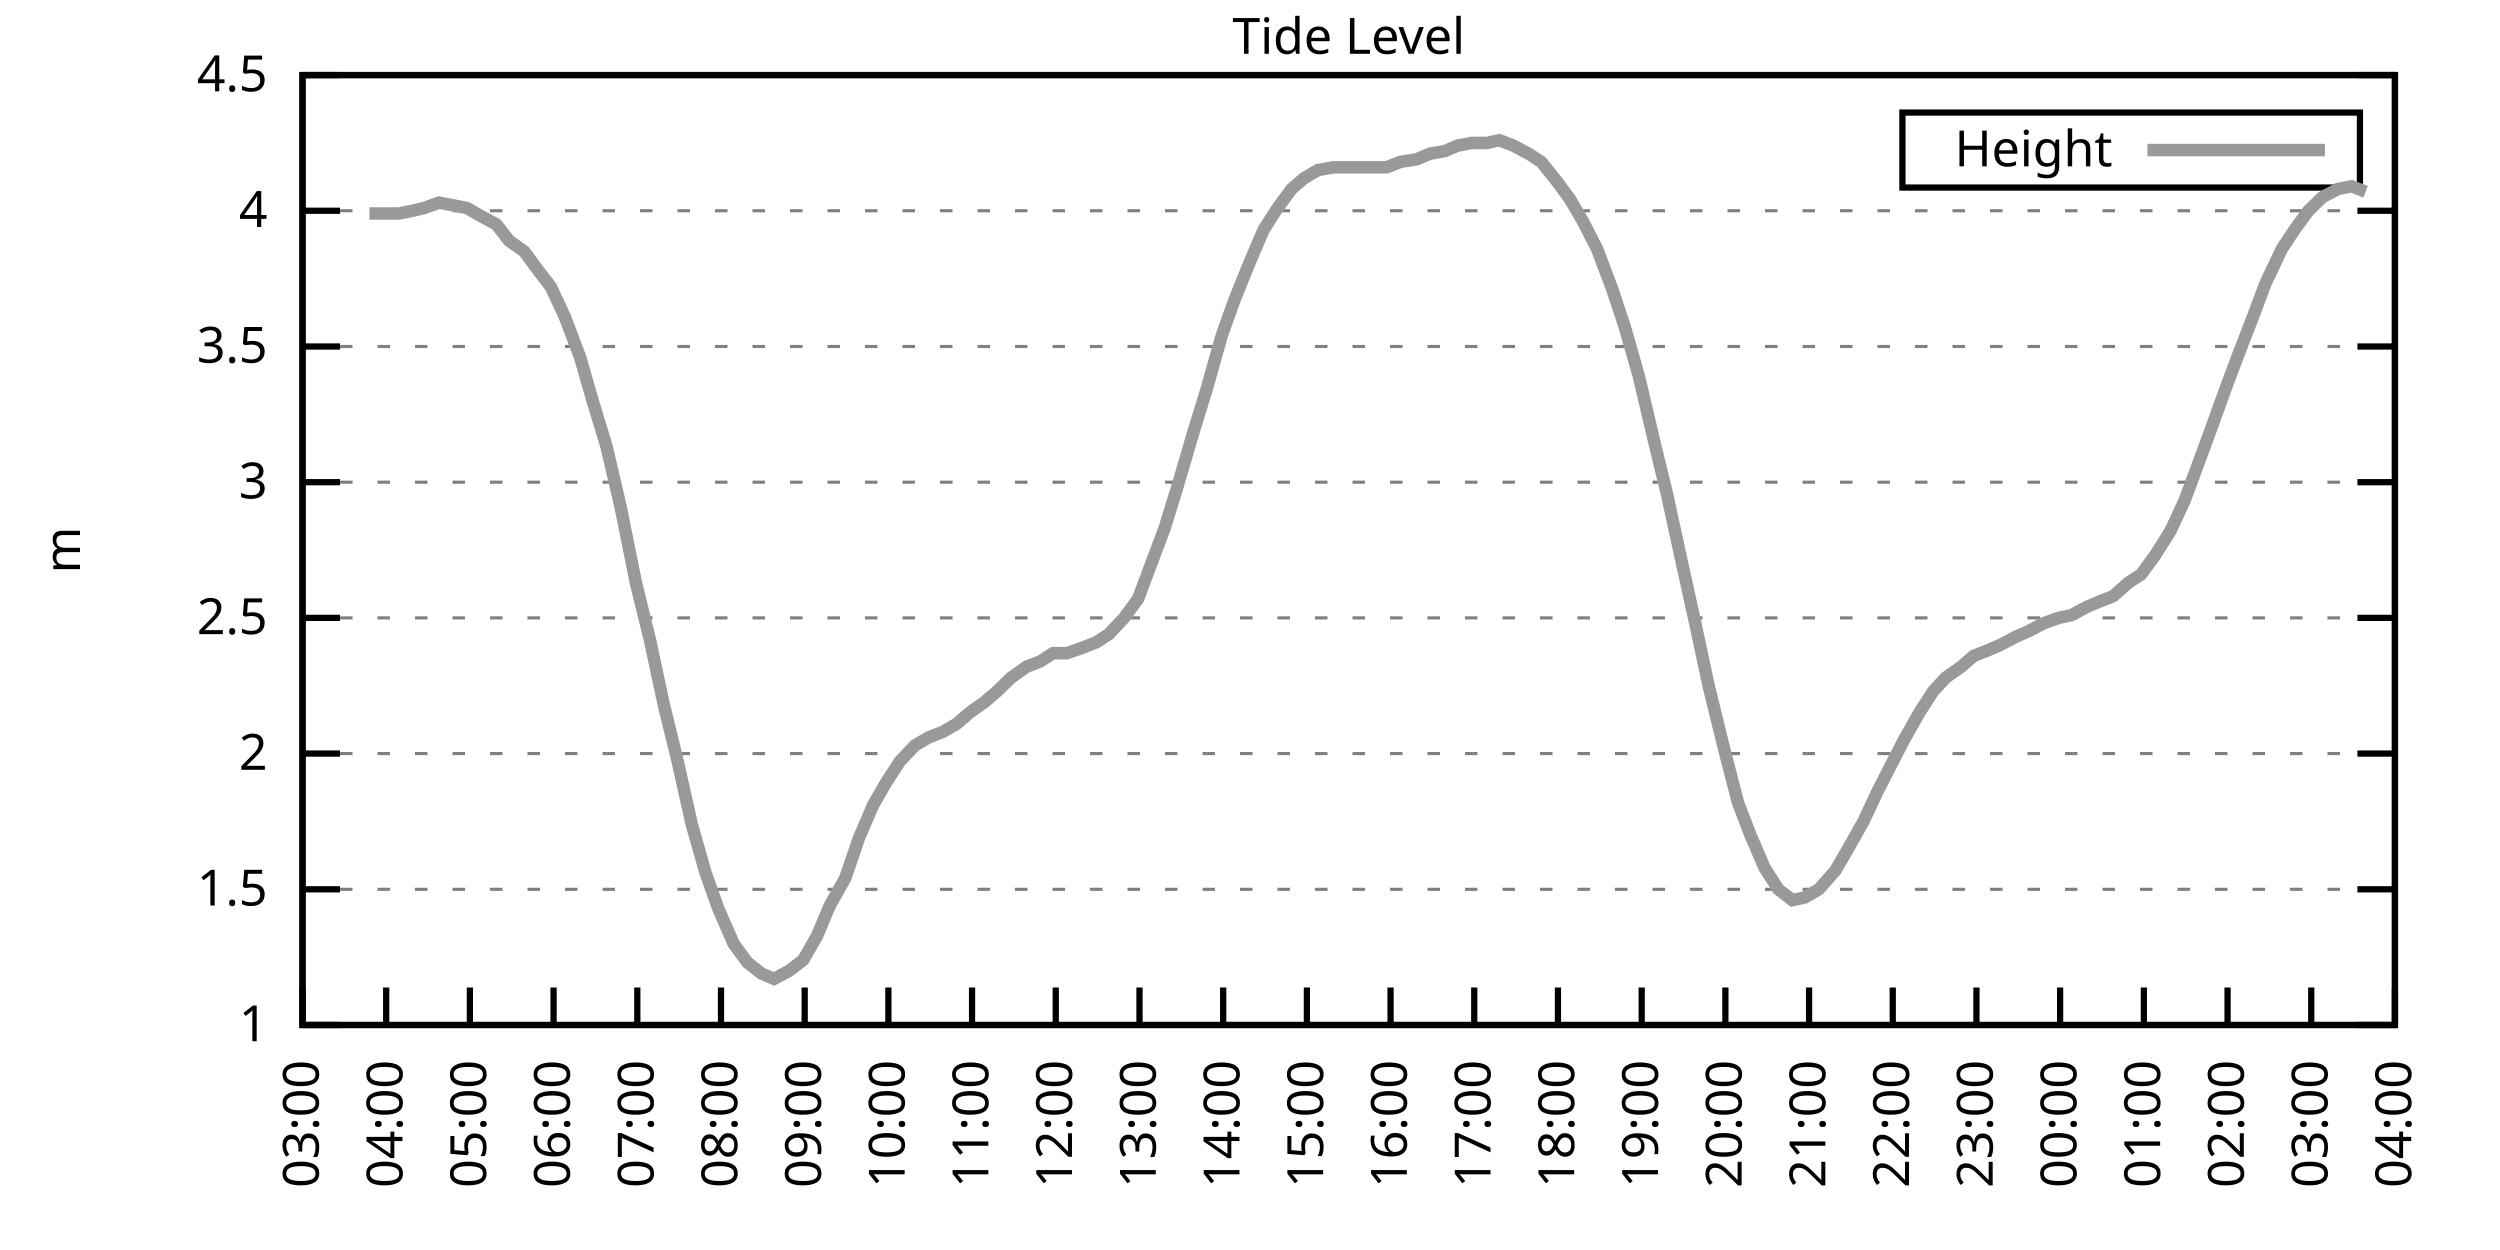
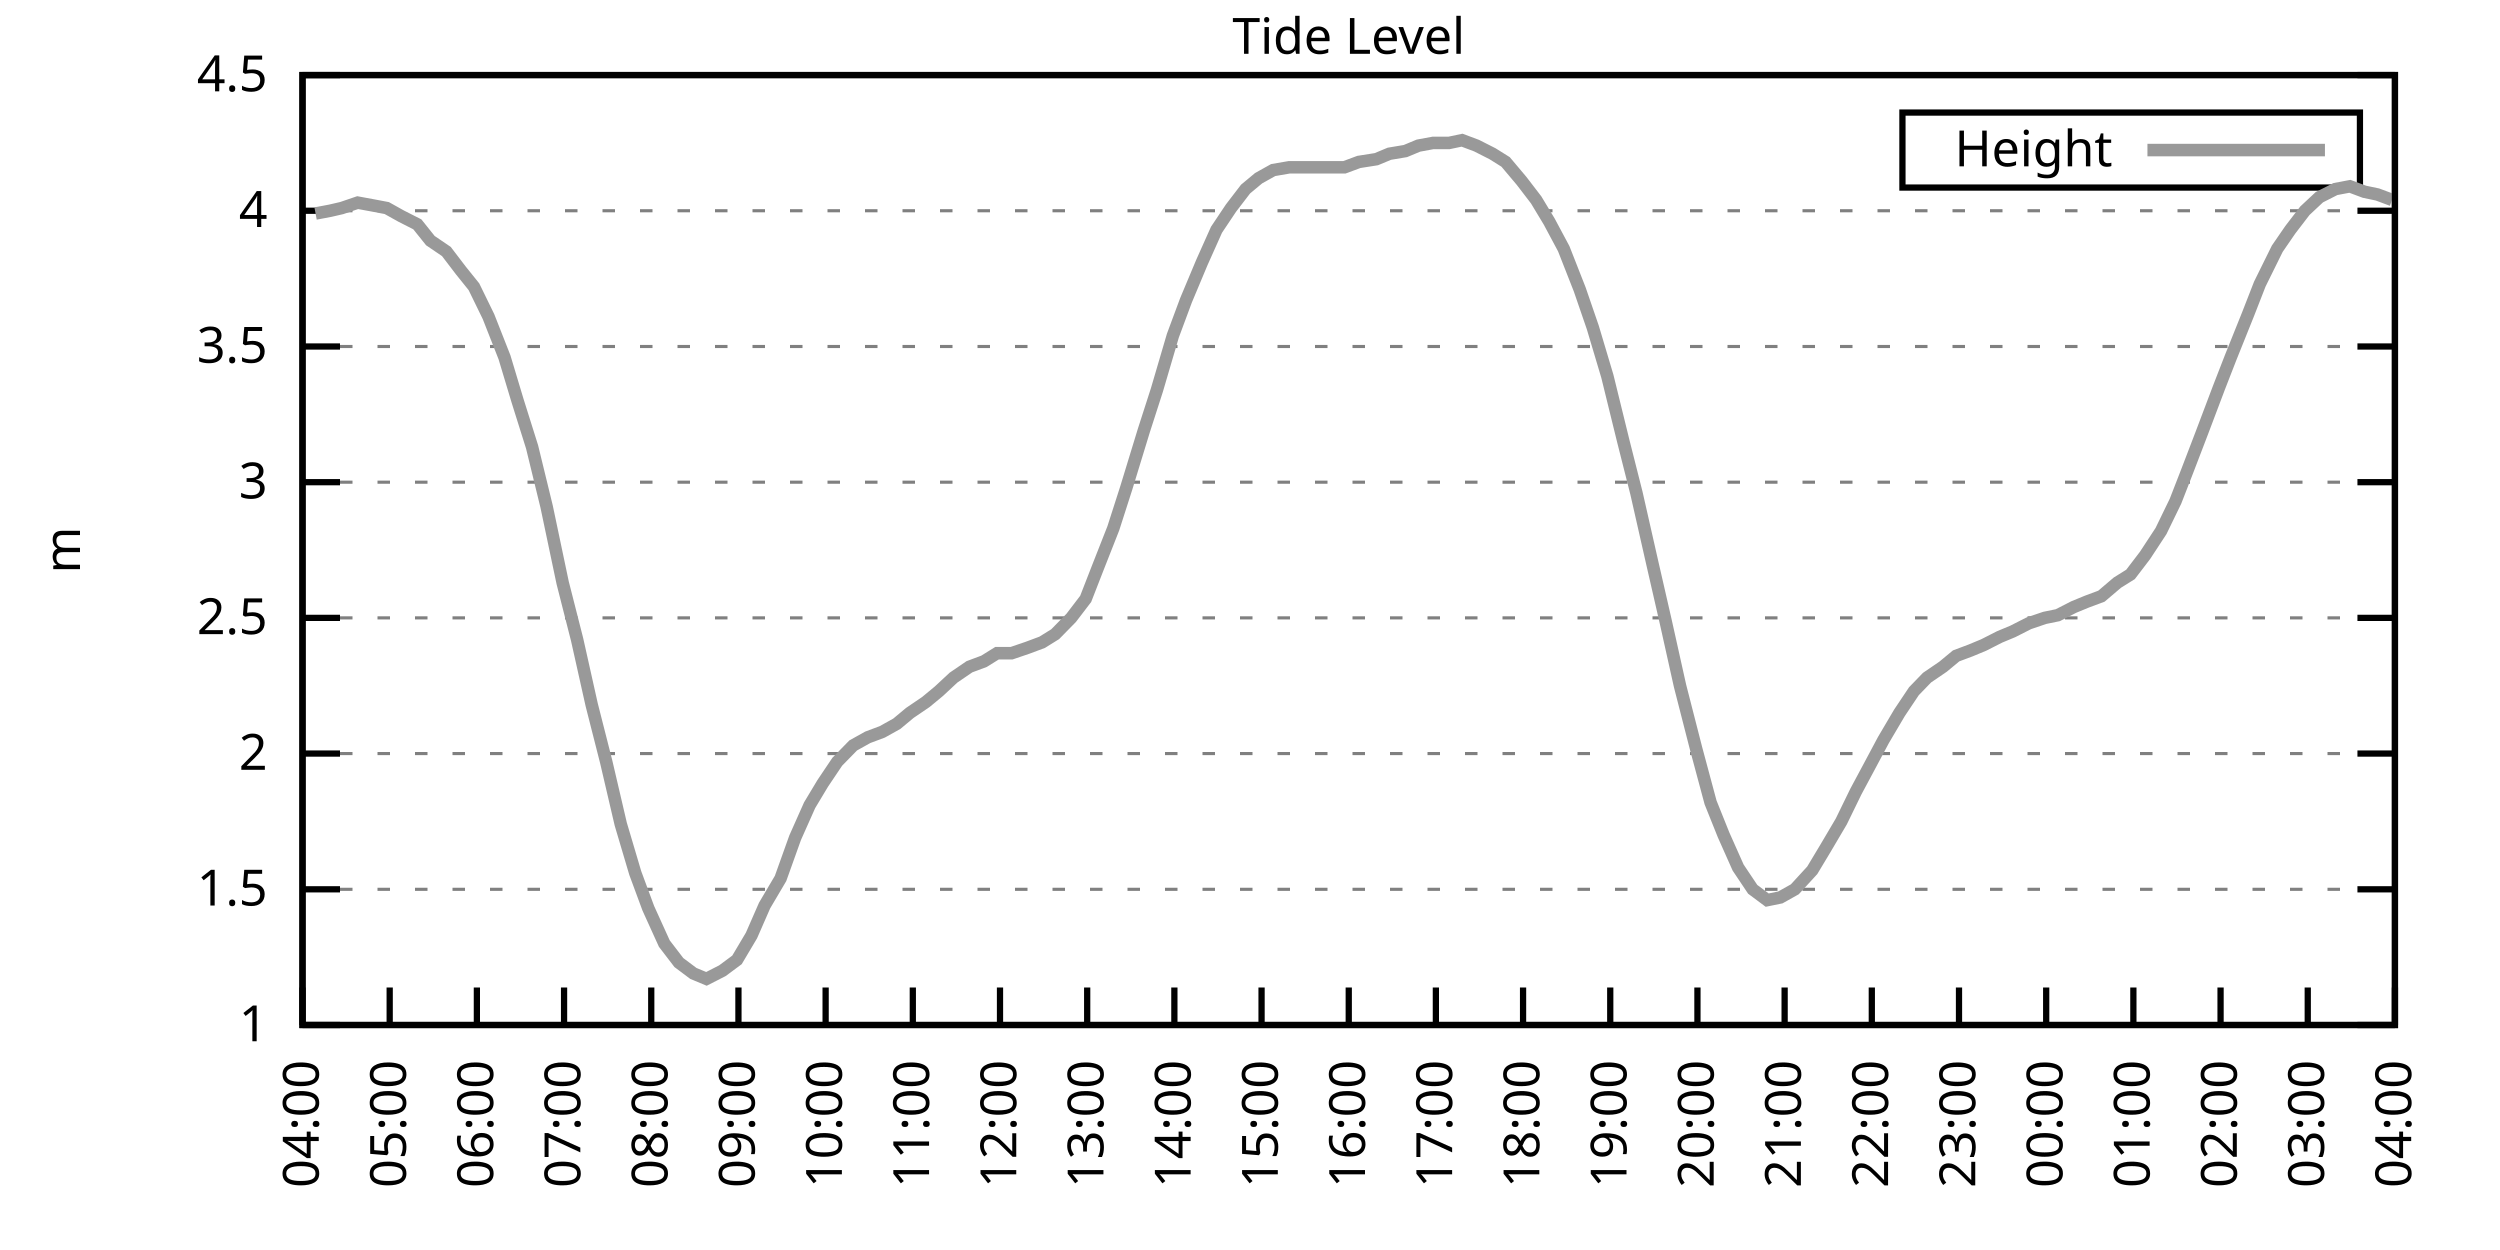
<svg xmlns="http://www.w3.org/2000/svg" xmlns:xlink="http://www.w3.org/1999/xlink" width="400" height="200" viewBox="0 0 400 200">
  <g id="gnuplot_canvas">
    <rect x="0" y="0" width="400" height="200" fill="none" />
    <defs>
      <circle id="gpDot" r="0.5" stroke-width="0.5" stroke="currentColor" />
      <path id="gpPt0" stroke-width="0.333" stroke="currentColor" d="M-1,0 h2 M0,-1 v2" />
      <path id="gpPt1" stroke-width="0.333" stroke="currentColor" d="M-1,-1 L1,1 M1,-1 L-1,1" />
      <path id="gpPt2" stroke-width="0.333" stroke="currentColor" d="M-1,0 L1,0 M0,-1 L0,1 M-1,-1 L1,1 M-1,1 L1,-1" />
      <rect id="gpPt3" stroke-width="0.333" stroke="currentColor" x="-1" y="-1" width="2" height="2" />
      <rect id="gpPt4" stroke-width="0.333" stroke="currentColor" fill="currentColor" x="-1" y="-1" width="2" height="2" />
      <circle id="gpPt5" stroke-width="0.333" stroke="currentColor" cx="0" cy="0" r="1" />
      <use xlink:href="#gpPt5" id="gpPt6" fill="currentColor" stroke="none" />
      <path id="gpPt7" stroke-width="0.333" stroke="currentColor" d="M0,-1.33 L-1.33,0.67 L1.33,0.67 z" />
      <use xlink:href="#gpPt7" id="gpPt8" fill="currentColor" stroke="none" />
      <use xlink:href="#gpPt7" id="gpPt9" stroke="currentColor" transform="rotate(180)" />
      <use xlink:href="#gpPt9" id="gpPt10" fill="currentColor" stroke="none" />
      <use xlink:href="#gpPt3" id="gpPt11" stroke="currentColor" transform="rotate(45)" />
      <use xlink:href="#gpPt11" id="gpPt12" fill="currentColor" stroke="none" />
      <path id="gpPt13" stroke-width="0.333" stroke="currentColor" d="M0,1.330 L1.265,0.411 L0.782,-1.067 L-0.782,-1.076 L-1.265,0.411 z" />
      <use xlink:href="#gpPt13" id="gpPt14" fill="currentColor" stroke="none" />
      <filter id="textbox" filterUnits="objectBoundingBox" x="0" y="0" height="1" width="1">
        <feFlood flood-color="white" flood-opacity="1" result="bgnd" />
        <feComposite in="SourceGraphic" in2="bgnd" operator="atop" />
      </filter>
      <filter id="greybox" filterUnits="objectBoundingBox" x="0" y="0" height="1" width="1">
        <feFlood flood-color="lightgrey" flood-opacity="1" result="grey" />
        <feComposite in="SourceGraphic" in2="grey" operator="atop" />
      </filter>
    </defs>
    <g fill="none" color="white" stroke="currentColor" stroke-width="1.00" stroke-linecap="butt" stroke-linejoin="miter">
</g>
    <g fill="none" color="black" stroke="currentColor" stroke-width="1.00" stroke-linecap="butt" stroke-linejoin="miter">
      <g stroke="none" shape-rendering="crispEdges">
        <polygon fill="rgb(255, 255, 255)" points="48.40,164.00 383.18,164.00 383.18,12.02 48.40,12.02 " />
      </g>
    </g>
    <g fill="none" color="black" stroke="currentColor" stroke-width="1.00" stroke-linecap="butt" stroke-linejoin="miter">
</g>
    <g fill="none" color="black" stroke="black" stroke-width="0.50" stroke-linecap="butt" stroke-linejoin="miter">
</g>
    <g fill="none" color="gray" stroke="currentColor" stroke-width="0.50" stroke-linecap="butt" stroke-linejoin="miter">
      <path stroke="gray" stroke-dasharray="2,4" class="gridline" d="M48.40,164.00 L383.19,164.00  " />
    </g>
    <g fill="none" color="gray" stroke="gray" stroke-width="1.00" stroke-linecap="butt" stroke-linejoin="miter">
</g>
    <g fill="none" color="black" stroke="currentColor" stroke-width="1.00" stroke-linecap="butt" stroke-linejoin="miter">
      <path stroke="black" d="M48.40,164.00 L54.40,164.00 M383.19,164.00 L377.19,164.00  " />
      <g transform="translate(42.80,166.60)" stroke="none" fill="black" font-family="Sans" font-size="8.00" text-anchor="end">
        <text>
          <tspan font-family="Sans"> 1</tspan>
        </text>
      </g>
    </g>
    <g fill="none" color="black" stroke="currentColor" stroke-width="1.00" stroke-linecap="butt" stroke-linejoin="miter">
</g>
    <g fill="none" color="black" stroke="black" stroke-width="0.50" stroke-linecap="butt" stroke-linejoin="miter">
</g>
    <g fill="none" color="gray" stroke="currentColor" stroke-width="0.50" stroke-linecap="butt" stroke-linejoin="miter">
      <path stroke="gray" stroke-dasharray="2,4" class="gridline" d="M48.40,142.29 L383.19,142.29  " />
    </g>
    <g fill="none" color="gray" stroke="gray" stroke-width="1.00" stroke-linecap="butt" stroke-linejoin="miter">
</g>
    <g fill="none" color="black" stroke="currentColor" stroke-width="1.00" stroke-linecap="butt" stroke-linejoin="miter">
      <path stroke="black" d="M48.40,142.29 L54.40,142.29 M383.19,142.29 L377.19,142.29  " />
      <g transform="translate(42.80,144.89)" stroke="none" fill="black" font-family="Sans" font-size="8.00" text-anchor="end">
        <text>
          <tspan font-family="Sans"> 1.5</tspan>
        </text>
      </g>
    </g>
    <g fill="none" color="black" stroke="currentColor" stroke-width="1.00" stroke-linecap="butt" stroke-linejoin="miter">
</g>
    <g fill="none" color="black" stroke="black" stroke-width="0.50" stroke-linecap="butt" stroke-linejoin="miter">
</g>
    <g fill="none" color="gray" stroke="currentColor" stroke-width="0.50" stroke-linecap="butt" stroke-linejoin="miter">
      <path stroke="gray" stroke-dasharray="2,4" class="gridline" d="M48.40,120.57 L383.19,120.57  " />
    </g>
    <g fill="none" color="gray" stroke="gray" stroke-width="1.00" stroke-linecap="butt" stroke-linejoin="miter">
</g>
    <g fill="none" color="black" stroke="currentColor" stroke-width="1.00" stroke-linecap="butt" stroke-linejoin="miter">
      <path stroke="black" d="M48.40,120.57 L54.40,120.57 M383.19,120.57 L377.19,120.57  " />
      <g transform="translate(42.80,123.17)" stroke="none" fill="black" font-family="Sans" font-size="8.00" text-anchor="end">
        <text>
          <tspan font-family="Sans"> 2</tspan>
        </text>
      </g>
    </g>
    <g fill="none" color="black" stroke="currentColor" stroke-width="1.00" stroke-linecap="butt" stroke-linejoin="miter">
</g>
    <g fill="none" color="black" stroke="black" stroke-width="0.50" stroke-linecap="butt" stroke-linejoin="miter">
</g>
    <g fill="none" color="gray" stroke="currentColor" stroke-width="0.50" stroke-linecap="butt" stroke-linejoin="miter">
      <path stroke="gray" stroke-dasharray="2,4" class="gridline" d="M48.40,98.86 L383.19,98.86  " />
    </g>
    <g fill="none" color="gray" stroke="gray" stroke-width="1.00" stroke-linecap="butt" stroke-linejoin="miter">
</g>
    <g fill="none" color="black" stroke="currentColor" stroke-width="1.00" stroke-linecap="butt" stroke-linejoin="miter">
      <path stroke="black" d="M48.40,98.86 L54.40,98.86 M383.19,98.86 L377.19,98.86  " />
      <g transform="translate(42.80,101.46)" stroke="none" fill="black" font-family="Sans" font-size="8.00" text-anchor="end">
        <text>
          <tspan font-family="Sans"> 2.5</tspan>
        </text>
      </g>
    </g>
    <g fill="none" color="black" stroke="currentColor" stroke-width="1.00" stroke-linecap="butt" stroke-linejoin="miter">
</g>
    <g fill="none" color="black" stroke="black" stroke-width="0.50" stroke-linecap="butt" stroke-linejoin="miter">
</g>
    <g fill="none" color="gray" stroke="currentColor" stroke-width="0.50" stroke-linecap="butt" stroke-linejoin="miter">
      <path stroke="gray" stroke-dasharray="2,4" class="gridline" d="M48.40,77.15 L383.19,77.15  " />
    </g>
    <g fill="none" color="gray" stroke="gray" stroke-width="1.00" stroke-linecap="butt" stroke-linejoin="miter">
</g>
    <g fill="none" color="black" stroke="currentColor" stroke-width="1.00" stroke-linecap="butt" stroke-linejoin="miter">
      <path stroke="black" d="M48.40,77.15 L54.40,77.15 M383.19,77.15 L377.19,77.15  " />
      <g transform="translate(42.80,79.75)" stroke="none" fill="black" font-family="Sans" font-size="8.00" text-anchor="end">
        <text>
          <tspan font-family="Sans"> 3</tspan>
        </text>
      </g>
    </g>
    <g fill="none" color="black" stroke="currentColor" stroke-width="1.00" stroke-linecap="butt" stroke-linejoin="miter">
</g>
    <g fill="none" color="black" stroke="black" stroke-width="0.50" stroke-linecap="butt" stroke-linejoin="miter">
</g>
    <g fill="none" color="gray" stroke="currentColor" stroke-width="0.50" stroke-linecap="butt" stroke-linejoin="miter">
      <path stroke="gray" stroke-dasharray="2,4" class="gridline" d="M48.40,55.44 L383.19,55.44  " />
    </g>
    <g fill="none" color="gray" stroke="gray" stroke-width="1.00" stroke-linecap="butt" stroke-linejoin="miter">
</g>
    <g fill="none" color="black" stroke="currentColor" stroke-width="1.00" stroke-linecap="butt" stroke-linejoin="miter">
      <path stroke="black" d="M48.40,55.44 L54.40,55.44 M383.19,55.44 L377.19,55.44  " />
      <g transform="translate(42.80,58.04)" stroke="none" fill="black" font-family="Sans" font-size="8.00" text-anchor="end">
        <text>
          <tspan font-family="Sans"> 3.5</tspan>
        </text>
      </g>
    </g>
    <g fill="none" color="black" stroke="currentColor" stroke-width="1.00" stroke-linecap="butt" stroke-linejoin="miter">
</g>
    <g fill="none" color="black" stroke="black" stroke-width="0.50" stroke-linecap="butt" stroke-linejoin="miter">
</g>
    <g fill="none" color="gray" stroke="currentColor" stroke-width="0.50" stroke-linecap="butt" stroke-linejoin="miter">
      <path stroke="gray" stroke-dasharray="2,4" class="gridline" d="M48.40,33.72 L383.19,33.72  " />
    </g>
    <g fill="none" color="gray" stroke="gray" stroke-width="1.00" stroke-linecap="butt" stroke-linejoin="miter">
</g>
    <g fill="none" color="black" stroke="currentColor" stroke-width="1.00" stroke-linecap="butt" stroke-linejoin="miter">
      <path stroke="black" d="M48.40,33.72 L54.40,33.72 M383.19,33.72 L377.19,33.72  " />
      <g transform="translate(42.80,36.32)" stroke="none" fill="black" font-family="Sans" font-size="8.00" text-anchor="end">
        <text>
          <tspan font-family="Sans"> 4</tspan>
        </text>
      </g>
    </g>
    <g fill="none" color="black" stroke="currentColor" stroke-width="1.00" stroke-linecap="butt" stroke-linejoin="miter">
</g>
    <g fill="none" color="black" stroke="black" stroke-width="0.50" stroke-linecap="butt" stroke-linejoin="miter">
</g>
    <g fill="none" color="gray" stroke="currentColor" stroke-width="0.50" stroke-linecap="butt" stroke-linejoin="miter">
      <path stroke="gray" stroke-dasharray="2,4" class="gridline" d="M48.40,12.01 L383.19,12.01  " />
    </g>
    <g fill="none" color="gray" stroke="gray" stroke-width="1.00" stroke-linecap="butt" stroke-linejoin="miter">
</g>
    <g fill="none" color="black" stroke="currentColor" stroke-width="1.00" stroke-linecap="butt" stroke-linejoin="miter">
      <path stroke="black" d="M48.40,12.01 L54.40,12.01 M383.19,12.01 L377.19,12.01  " />
      <g transform="translate(42.80,14.61)" stroke="none" fill="black" font-family="Sans" font-size="8.00" text-anchor="end">
        <text>
          <tspan font-family="Sans"> 4.5</tspan>
        </text>
      </g>
    </g>
    <g fill="none" color="black" stroke="currentColor" stroke-width="1.00" stroke-linecap="butt" stroke-linejoin="miter">
      <path stroke="black" d="M48.40,164.00 L48.40,158.00  " />
      <g transform="translate(51.00,169.60) rotate(270.00)" stroke="none" fill="black" font-family="Sans" font-size="8.00" text-anchor="end">
        <text>
-           <tspan font-family="Sans">03:00</tspan>
-         </text>
-       </g>
-     </g>
-     <g fill="none" color="black" stroke="currentColor" stroke-width="1.00" stroke-linecap="butt" stroke-linejoin="miter">
-       <path stroke="black" d="M61.79,164.00 L61.79,158.00  " />
-       <g transform="translate(64.39,169.60) rotate(270.00)" stroke="none" fill="black" font-family="Sans" font-size="8.00" text-anchor="end">
-         <text>
          <tspan font-family="Sans">04:00</tspan>
        </text>
      </g>
    </g>
    <g fill="none" color="black" stroke="currentColor" stroke-width="1.00" stroke-linecap="butt" stroke-linejoin="miter">
-       <path stroke="black" d="M75.18,164.00 L75.18,158.00  " />
-       <g transform="translate(77.78,169.60) rotate(270.00)" stroke="none" fill="black" font-family="Sans" font-size="8.00" text-anchor="end">
+       <path stroke="black" d="M62.35,164.00 L62.35,158.00  " />
+       <g transform="translate(64.95,169.60) rotate(270.00)" stroke="none" fill="black" font-family="Sans" font-size="8.00" text-anchor="end">
        <text>
          <tspan font-family="Sans">05:00</tspan>
        </text>
      </g>
    </g>
    <g fill="none" color="black" stroke="currentColor" stroke-width="1.00" stroke-linecap="butt" stroke-linejoin="miter">
-       <path stroke="black" d="M88.57,164.00 L88.57,158.00  " />
-       <g transform="translate(91.17,169.60) rotate(270.00)" stroke="none" fill="black" font-family="Sans" font-size="8.00" text-anchor="end">
+       <path stroke="black" d="M76.30,164.00 L76.30,158.00  " />
+       <g transform="translate(78.90,169.60) rotate(270.00)" stroke="none" fill="black" font-family="Sans" font-size="8.00" text-anchor="end">
        <text>
          <tspan font-family="Sans">06:00</tspan>
        </text>
      </g>
    </g>
    <g fill="none" color="black" stroke="currentColor" stroke-width="1.00" stroke-linecap="butt" stroke-linejoin="miter">
-       <path stroke="black" d="M101.97,164.00 L101.97,158.00  " />
-       <g transform="translate(104.57,169.60) rotate(270.00)" stroke="none" fill="black" font-family="Sans" font-size="8.00" text-anchor="end">
+       <path stroke="black" d="M90.25,164.00 L90.25,158.00  " />
+       <g transform="translate(92.85,169.60) rotate(270.00)" stroke="none" fill="black" font-family="Sans" font-size="8.00" text-anchor="end">
        <text>
          <tspan font-family="Sans">07:00</tspan>
        </text>
      </g>
    </g>
    <g fill="none" color="black" stroke="currentColor" stroke-width="1.00" stroke-linecap="butt" stroke-linejoin="miter">
-       <path stroke="black" d="M115.36,164.00 L115.36,158.00  " />
-       <g transform="translate(117.96,169.60) rotate(270.00)" stroke="none" fill="black" font-family="Sans" font-size="8.00" text-anchor="end">
+       <path stroke="black" d="M104.20,164.00 L104.20,158.00  " />
+       <g transform="translate(106.80,169.60) rotate(270.00)" stroke="none" fill="black" font-family="Sans" font-size="8.00" text-anchor="end">
        <text>
          <tspan font-family="Sans">08:00</tspan>
        </text>
      </g>
    </g>
    <g fill="none" color="black" stroke="currentColor" stroke-width="1.00" stroke-linecap="butt" stroke-linejoin="miter">
-       <path stroke="black" d="M128.75,164.00 L128.75,158.00  " />
-       <g transform="translate(131.35,169.60) rotate(270.00)" stroke="none" fill="black" font-family="Sans" font-size="8.00" text-anchor="end">
+       <path stroke="black" d="M118.15,164.00 L118.15,158.00  " />
+       <g transform="translate(120.75,169.60) rotate(270.00)" stroke="none" fill="black" font-family="Sans" font-size="8.00" text-anchor="end">
        <text>
          <tspan font-family="Sans">09:00</tspan>
        </text>
      </g>
    </g>
    <g fill="none" color="black" stroke="currentColor" stroke-width="1.00" stroke-linecap="butt" stroke-linejoin="miter">
-       <path stroke="black" d="M142.14,164.00 L142.14,158.00  " />
-       <g transform="translate(144.74,169.60) rotate(270.00)" stroke="none" fill="black" font-family="Sans" font-size="8.00" text-anchor="end">
+       <path stroke="black" d="M132.10,164.00 L132.10,158.00  " />
+       <g transform="translate(134.70,169.60) rotate(270.00)" stroke="none" fill="black" font-family="Sans" font-size="8.00" text-anchor="end">
        <text>
          <tspan font-family="Sans">10:00</tspan>
        </text>
      </g>
    </g>
    <g fill="none" color="black" stroke="currentColor" stroke-width="1.00" stroke-linecap="butt" stroke-linejoin="miter">
-       <path stroke="black" d="M155.53,164.00 L155.53,158.00  " />
-       <g transform="translate(158.13,169.60) rotate(270.00)" stroke="none" fill="black" font-family="Sans" font-size="8.00" text-anchor="end">
+       <path stroke="black" d="M146.05,164.00 L146.05,158.00  " />
+       <g transform="translate(148.65,169.60) rotate(270.00)" stroke="none" fill="black" font-family="Sans" font-size="8.00" text-anchor="end">
        <text>
          <tspan font-family="Sans">11:00</tspan>
        </text>
      </g>
    </g>
    <g fill="none" color="black" stroke="currentColor" stroke-width="1.00" stroke-linecap="butt" stroke-linejoin="miter">
-       <path stroke="black" d="M168.92,164.00 L168.92,158.00  " />
-       <g transform="translate(171.52,169.60) rotate(270.00)" stroke="none" fill="black" font-family="Sans" font-size="8.00" text-anchor="end">
+       <path stroke="black" d="M160.00,164.00 L160.00,158.00  " />
+       <g transform="translate(162.60,169.60) rotate(270.00)" stroke="none" fill="black" font-family="Sans" font-size="8.00" text-anchor="end">
        <text>
          <tspan font-family="Sans">12:00</tspan>
        </text>
      </g>
    </g>
    <g fill="none" color="black" stroke="currentColor" stroke-width="1.00" stroke-linecap="butt" stroke-linejoin="miter">
-       <path stroke="black" d="M182.32,164.00 L182.32,158.00  " />
-       <g transform="translate(184.92,169.60) rotate(270.00)" stroke="none" fill="black" font-family="Sans" font-size="8.00" text-anchor="end">
+       <path stroke="black" d="M173.95,164.00 L173.95,158.00  " />
+       <g transform="translate(176.55,169.60) rotate(270.00)" stroke="none" fill="black" font-family="Sans" font-size="8.00" text-anchor="end">
        <text>
          <tspan font-family="Sans">13:00</tspan>
        </text>
      </g>
    </g>
    <g fill="none" color="black" stroke="currentColor" stroke-width="1.00" stroke-linecap="butt" stroke-linejoin="miter">
-       <path stroke="black" d="M195.71,164.00 L195.71,158.00  " />
-       <g transform="translate(198.31,169.60) rotate(270.00)" stroke="none" fill="black" font-family="Sans" font-size="8.00" text-anchor="end">
+       <path stroke="black" d="M187.90,164.00 L187.90,158.00  " />
+       <g transform="translate(190.50,169.60) rotate(270.00)" stroke="none" fill="black" font-family="Sans" font-size="8.00" text-anchor="end">
        <text>
          <tspan font-family="Sans">14:00</tspan>
        </text>
      </g>
    </g>
    <g fill="none" color="black" stroke="currentColor" stroke-width="1.00" stroke-linecap="butt" stroke-linejoin="miter">
-       <path stroke="black" d="M209.10,164.00 L209.10,158.00  " />
-       <g transform="translate(211.70,169.60) rotate(270.00)" stroke="none" fill="black" font-family="Sans" font-size="8.00" text-anchor="end">
+       <path stroke="black" d="M201.85,164.00 L201.85,158.00  " />
+       <g transform="translate(204.45,169.60) rotate(270.00)" stroke="none" fill="black" font-family="Sans" font-size="8.00" text-anchor="end">
        <text>
          <tspan font-family="Sans">15:00</tspan>
        </text>
      </g>
    </g>
    <g fill="none" color="black" stroke="currentColor" stroke-width="1.00" stroke-linecap="butt" stroke-linejoin="miter">
-       <path stroke="black" d="M222.49,164.00 L222.49,158.00  " />
-       <g transform="translate(225.09,169.60) rotate(270.00)" stroke="none" fill="black" font-family="Sans" font-size="8.00" text-anchor="end">
+       <path stroke="black" d="M215.80,164.00 L215.80,158.00  " />
+       <g transform="translate(218.40,169.60) rotate(270.00)" stroke="none" fill="black" font-family="Sans" font-size="8.00" text-anchor="end">
        <text>
          <tspan font-family="Sans">16:00</tspan>
        </text>
      </g>
    </g>
    <g fill="none" color="black" stroke="currentColor" stroke-width="1.00" stroke-linecap="butt" stroke-linejoin="miter">
-       <path stroke="black" d="M235.88,164.00 L235.88,158.00  " />
-       <g transform="translate(238.48,169.60) rotate(270.00)" stroke="none" fill="black" font-family="Sans" font-size="8.00" text-anchor="end">
+       <path stroke="black" d="M229.74,164.00 L229.74,158.00  " />
+       <g transform="translate(232.34,169.60) rotate(270.00)" stroke="none" fill="black" font-family="Sans" font-size="8.00" text-anchor="end">
        <text>
          <tspan font-family="Sans">17:00</tspan>
        </text>
      </g>
    </g>
    <g fill="none" color="black" stroke="currentColor" stroke-width="1.00" stroke-linecap="butt" stroke-linejoin="miter">
-       <path stroke="black" d="M249.27,164.00 L249.27,158.00  " />
-       <g transform="translate(251.87,169.60) rotate(270.00)" stroke="none" fill="black" font-family="Sans" font-size="8.00" text-anchor="end">
+       <path stroke="black" d="M243.69,164.00 L243.69,158.00  " />
+       <g transform="translate(246.29,169.60) rotate(270.00)" stroke="none" fill="black" font-family="Sans" font-size="8.00" text-anchor="end">
        <text>
          <tspan font-family="Sans">18:00</tspan>
        </text>
      </g>
    </g>
    <g fill="none" color="black" stroke="currentColor" stroke-width="1.00" stroke-linecap="butt" stroke-linejoin="miter">
-       <path stroke="black" d="M262.67,164.00 L262.67,158.00  " />
-       <g transform="translate(265.27,169.60) rotate(270.00)" stroke="none" fill="black" font-family="Sans" font-size="8.00" text-anchor="end">
+       <path stroke="black" d="M257.64,164.00 L257.64,158.00  " />
+       <g transform="translate(260.24,169.60) rotate(270.00)" stroke="none" fill="black" font-family="Sans" font-size="8.00" text-anchor="end">
        <text>
          <tspan font-family="Sans">19:00</tspan>
        </text>
      </g>
    </g>
    <g fill="none" color="black" stroke="currentColor" stroke-width="1.00" stroke-linecap="butt" stroke-linejoin="miter">
-       <path stroke="black" d="M276.06,164.00 L276.06,158.00  " />
-       <g transform="translate(278.66,169.60) rotate(270.00)" stroke="none" fill="black" font-family="Sans" font-size="8.00" text-anchor="end">
+       <path stroke="black" d="M271.59,164.00 L271.59,158.00  " />
+       <g transform="translate(274.19,169.60) rotate(270.00)" stroke="none" fill="black" font-family="Sans" font-size="8.00" text-anchor="end">
        <text>
          <tspan font-family="Sans">20:00</tspan>
        </text>
      </g>
    </g>
    <g fill="none" color="black" stroke="currentColor" stroke-width="1.00" stroke-linecap="butt" stroke-linejoin="miter">
-       <path stroke="black" d="M289.45,164.00 L289.45,158.00  " />
-       <g transform="translate(292.05,169.60) rotate(270.00)" stroke="none" fill="black" font-family="Sans" font-size="8.00" text-anchor="end">
+       <path stroke="black" d="M285.54,164.00 L285.54,158.00  " />
+       <g transform="translate(288.14,169.60) rotate(270.00)" stroke="none" fill="black" font-family="Sans" font-size="8.00" text-anchor="end">
        <text>
          <tspan font-family="Sans">21:00</tspan>
        </text>
      </g>
    </g>
    <g fill="none" color="black" stroke="currentColor" stroke-width="1.00" stroke-linecap="butt" stroke-linejoin="miter">
-       <path stroke="black" d="M302.84,164.00 L302.84,158.00  " />
-       <g transform="translate(305.44,169.60) rotate(270.00)" stroke="none" fill="black" font-family="Sans" font-size="8.00" text-anchor="end">
+       <path stroke="black" d="M299.49,164.00 L299.49,158.00  " />
+       <g transform="translate(302.09,169.60) rotate(270.00)" stroke="none" fill="black" font-family="Sans" font-size="8.00" text-anchor="end">
        <text>
          <tspan font-family="Sans">22:00</tspan>
        </text>
      </g>
    </g>
    <g fill="none" color="black" stroke="currentColor" stroke-width="1.00" stroke-linecap="butt" stroke-linejoin="miter">
-       <path stroke="black" d="M316.23,164.00 L316.23,158.00  " />
-       <g transform="translate(318.83,169.60) rotate(270.00)" stroke="none" fill="black" font-family="Sans" font-size="8.00" text-anchor="end">
+       <path stroke="black" d="M313.44,164.00 L313.44,158.00  " />
+       <g transform="translate(316.04,169.60) rotate(270.00)" stroke="none" fill="black" font-family="Sans" font-size="8.00" text-anchor="end">
        <text>
          <tspan font-family="Sans">23:00</tspan>
        </text>
      </g>
    </g>
    <g fill="none" color="black" stroke="currentColor" stroke-width="1.00" stroke-linecap="butt" stroke-linejoin="miter">
-       <path stroke="black" d="M329.62,164.00 L329.62,158.00  " />
-       <g transform="translate(332.22,169.60) rotate(270.00)" stroke="none" fill="black" font-family="Sans" font-size="8.00" text-anchor="end">
+       <path stroke="black" d="M327.39,164.00 L327.39,158.00  " />
+       <g transform="translate(329.99,169.60) rotate(270.00)" stroke="none" fill="black" font-family="Sans" font-size="8.00" text-anchor="end">
        <text>
          <tspan font-family="Sans">00:00</tspan>
        </text>
      </g>
    </g>
    <g fill="none" color="black" stroke="currentColor" stroke-width="1.00" stroke-linecap="butt" stroke-linejoin="miter">
-       <path stroke="black" d="M343.02,164.00 L343.02,158.00  " />
-       <g transform="translate(345.62,169.60) rotate(270.00)" stroke="none" fill="black" font-family="Sans" font-size="8.00" text-anchor="end">
+       <path stroke="black" d="M341.34,164.00 L341.34,158.00  " />
+       <g transform="translate(343.94,169.60) rotate(270.00)" stroke="none" fill="black" font-family="Sans" font-size="8.00" text-anchor="end">
        <text>
          <tspan font-family="Sans">01:00</tspan>
        </text>
      </g>
    </g>
    <g fill="none" color="black" stroke="currentColor" stroke-width="1.00" stroke-linecap="butt" stroke-linejoin="miter">
-       <path stroke="black" d="M356.41,164.00 L356.41,158.00  " />
-       <g transform="translate(359.01,169.60) rotate(270.00)" stroke="none" fill="black" font-family="Sans" font-size="8.00" text-anchor="end">
+       <path stroke="black" d="M355.29,164.00 L355.29,158.00  " />
+       <g transform="translate(357.89,169.60) rotate(270.00)" stroke="none" fill="black" font-family="Sans" font-size="8.00" text-anchor="end">
        <text>
          <tspan font-family="Sans">02:00</tspan>
        </text>
      </g>
    </g>
    <g fill="none" color="black" stroke="currentColor" stroke-width="1.00" stroke-linecap="butt" stroke-linejoin="miter">
-       <path stroke="black" d="M369.80,164.00 L369.80,158.00  " />
-       <g transform="translate(372.40,169.60) rotate(270.00)" stroke="none" fill="black" font-family="Sans" font-size="8.00" text-anchor="end">
+       <path stroke="black" d="M369.24,164.00 L369.24,158.00  " />
+       <g transform="translate(371.84,169.60) rotate(270.00)" stroke="none" fill="black" font-family="Sans" font-size="8.00" text-anchor="end">
        <text>
          <tspan font-family="Sans">03:00</tspan>
        </text>
      </g>
    </g>
    <g fill="none" color="black" stroke="currentColor" stroke-width="1.00" stroke-linecap="butt" stroke-linejoin="miter">
      <path stroke="black" d="M383.19,164.00 L383.19,158.00  " />
      <g transform="translate(385.79,169.60) rotate(270.00)" stroke="none" fill="black" font-family="Sans" font-size="8.00" text-anchor="end">
        <text>
          <tspan font-family="Sans">04:00</tspan>
        </text>
      </g>
    </g>
    <g fill="none" color="black" stroke="currentColor" stroke-width="1.00" stroke-linecap="butt" stroke-linejoin="miter">
</g>
    <g fill="none" color="black" stroke="currentColor" stroke-width="1.00" stroke-linecap="butt" stroke-linejoin="miter">
      <path stroke="black" d="M48.40,12.01 L48.40,164.00 L383.19,164.00 L383.19,12.01 L48.40,12.01 Z  " />
    </g>
    <g fill="none" color="black" stroke="currentColor" stroke-width="1.00" stroke-linecap="butt" stroke-linejoin="miter">
</g>
    <g fill="none" color="black" stroke="currentColor" stroke-width="1.00" stroke-linecap="butt" stroke-linejoin="miter">
      <path stroke="black" d="M304.39,30.01 L304.39,18.01 L377.59,18.01 L377.59,30.01 L304.39,30.01 Z  " />
    </g>
    <g id="Tide_level_plot_1">
      <g fill="none" color="white" stroke="black" stroke-width="2.00" stroke-linecap="butt" stroke-linejoin="miter">
</g>
      <g fill="none" color="black" stroke="currentColor" stroke-width="2.00" stroke-linecap="butt" stroke-linejoin="miter">
        <g transform="translate(337.99,26.61)" stroke="none" fill="black" font-family="Sans" font-size="8.00" text-anchor="end">
          <text>
            <tspan font-family="Sans">Height</tspan>
          </text>
        </g>
      </g>
      <g fill="none" color="black" stroke="currentColor" stroke-width="2.00" stroke-linecap="butt" stroke-linejoin="miter">
-         <path stroke="rgb(153, 153, 153)" d="M343.59,24.01 L371.99,24.01 M59.11,34.16 L61.57,34.16 L63.80,34.16 L66.03,33.72 L67.82,33.29 L70.27,32.42   L72.50,32.85 L74.74,33.29 L76.97,34.59 L79.42,35.89 L81.43,38.50 L83.89,40.24 L86.12,43.28 L88.13,45.88   L90.36,50.66 L92.82,57.17 L94.82,64.12 L97.06,71.50 L99.29,81.06 L101.74,93.22 L103.98,102.34 L106.21,112.76   L108.44,121.88 L110.67,131.86 L112.90,139.68 L114.91,145.33 L117.37,150.97 L119.60,154.01 L121.83,155.75 L123.84,156.62   L126.29,155.31 L128.53,153.58 L130.76,149.67 L132.77,144.89 L135.22,140.55 L137.45,134.04 L139.69,128.83 L141.69,125.35   L143.93,121.88 L146.38,119.27 L148.61,117.97 L150.85,117.10 L153.08,115.80 L155.09,114.06 L157.54,112.32 L159.55,110.59   L161.78,108.42 L164.24,106.68 L166.47,105.81 L168.48,104.51 L170.71,104.51 L173.17,103.64 L175.40,102.77 L177.41,101.47   L179.86,98.86 L182.09,95.82 L183.88,91.04 L186.33,84.53 L188.34,78.02 L191.02,68.90 L193.03,62.38 L195.48,53.70   L197.49,48.05 L199.95,41.97 L202.18,36.76 L204.41,33.29 L206.64,30.25 L208.65,28.51 L210.88,27.21 L213.34,26.77   L215.57,26.77 L217.80,26.77 L219.81,26.77 L221.82,26.77 L224.05,25.91 L226.73,25.47 L228.74,24.60 L231.20,24.17   L233.20,23.30 L235.44,22.87 L237.89,22.87 L239.90,22.43 L242.13,23.30 L244.59,24.60 L246.60,25.91 L249.05,28.95   L251.28,31.99 L253.29,35.46 L255.52,39.80 L257.98,46.32 L259.99,52.40 L262.22,60.21 L264.67,70.63 L266.68,78.89   L269.14,90.18 L271.15,99.30 L273.38,109.72 L275.83,119.71 L278.07,128.39 L280.07,133.60 L282.31,138.81 L284.54,142.29   L286.77,144.02 L288.78,143.59 L291.01,142.29 L293.69,139.25 L295.70,135.77 L298.15,131.43 L300.39,126.65 L302.39,122.75   L304.63,118.40 L307.08,114.06 L309.31,110.59 L311.32,108.42 L313.78,106.68 L315.79,104.94 L318.02,104.07 L320.03,103.20   L322.48,101.90 L324.49,101.03 L326.95,99.73 L329.40,98.86 L331.41,98.43 L333.86,97.12 L335.87,96.26 L338.10,95.39   L340.56,93.22 L342.57,91.91 L344.80,88.87 L347.26,84.97 L349.49,80.19 L351.27,75.41 L353.51,69.33 L356.18,61.95   L357.97,57.17 L360.65,50.22 L362.43,45.45 L365.11,39.80 L367.12,36.76 L369.35,33.72 L371.58,31.55 L374.04,30.25   L376.27,29.81 L378.50,30.68  " />
+         <path stroke="rgb(153, 153, 153)" d="M343.59,24.01 L371.99,24.01 M50.49,34.16 L52.82,33.72 L54.68,33.29 L57.23,32.42 L59.56,32.85 L61.88,33.29   L64.21,34.59 L66.77,35.89 L68.86,38.50 L71.42,40.24 L73.74,43.28 L75.83,45.88 L78.16,50.66 L80.72,57.17   L82.81,64.12 L85.13,71.50 L87.46,81.06 L90.02,93.22 L92.34,102.34 L94.67,112.76 L96.99,121.88 L99.32,131.86   L101.64,139.68 L103.73,145.33 L106.29,150.97 L108.62,154.01 L110.94,155.75 L113.03,156.62 L115.59,155.31 L117.92,153.58   L120.24,149.67 L122.33,144.89 L124.89,140.55 L127.22,134.04 L129.54,128.83 L131.63,125.35 L133.96,121.88 L136.51,119.27   L138.84,117.97 L141.16,117.10 L143.49,115.80 L145.58,114.06 L148.14,112.32 L150.23,110.59 L152.56,108.42 L155.11,106.68   L157.44,105.81 L159.53,104.51 L161.86,104.51 L164.41,103.64 L166.74,102.77 L168.83,101.47 L171.39,98.86 L173.71,95.82   L175.57,91.04 L178.13,84.53 L180.22,78.02 L183.01,68.90 L185.11,62.38 L187.66,53.70 L189.76,48.05 L192.31,41.97   L194.64,36.76 L196.96,33.29 L199.29,30.25 L201.38,28.51 L203.71,27.21 L206.26,26.77 L208.59,26.77 L210.91,26.77   L213.01,26.77 L215.10,26.77 L217.42,25.91 L220.21,25.47 L222.30,24.60 L224.86,24.17 L226.95,23.30 L229.28,22.87   L231.84,22.87 L233.93,22.43 L236.25,23.30 L238.81,24.60 L240.90,25.91 L243.46,28.95 L245.79,31.99 L247.88,35.46   L250.20,39.80 L252.76,46.32 L254.85,52.40 L257.18,60.21 L259.74,70.63 L261.83,78.89 L264.39,90.18 L266.48,99.30   L268.80,109.72 L271.36,119.71 L273.69,128.39 L275.78,133.60 L278.10,138.81 L280.43,142.29 L282.75,144.02 L284.85,143.59   L287.17,142.29 L289.96,139.25 L292.05,135.77 L294.61,131.43 L296.94,126.65 L299.03,122.75 L301.35,118.40 L303.91,114.06   L306.23,110.59 L308.33,108.42 L310.88,106.68 L312.98,104.94 L315.30,104.07 L317.39,103.20 L319.95,101.90 L322.04,101.03   L324.60,99.73 L327.16,98.86 L329.25,98.43 L331.81,97.12 L333.90,96.26 L336.23,95.39 L338.78,93.22 L340.88,91.91   L343.20,88.87 L345.76,84.97 L348.08,80.19 L349.94,75.41 L352.27,69.33 L355.06,61.95 L356.92,57.17 L359.71,50.22   L361.57,45.45 L364.36,39.80 L366.45,36.76 L368.78,33.72 L371.10,31.55 L373.66,30.25 L375.98,29.81 L378.31,30.68   L380.40,31.12 L382.73,31.99  " />
      </g>
    </g>
    <g fill="none" color="black" stroke="currentColor" stroke-width="2.00" stroke-linecap="butt" stroke-linejoin="miter">
</g>
    <g fill="none" color="black" stroke="black" stroke-width="1.00" stroke-linecap="butt" stroke-linejoin="miter">
</g>
    <g fill="none" color="black" stroke="currentColor" stroke-width="1.00" stroke-linecap="butt" stroke-linejoin="miter">
      <path stroke="black" d="M48.40,12.01 L48.40,164.00 L383.19,164.00 L383.19,12.01 L48.40,12.01 Z  " />
      <g transform="translate(12.80,88.01) rotate(270.00)" stroke="none" fill="black" font-family="Sans" font-size="8.00" text-anchor="middle">
        <text>
          <tspan font-family="Sans">m</tspan>
        </text>
      </g>
    </g>
    <g fill="none" color="black" stroke="currentColor" stroke-width="1.00" stroke-linecap="butt" stroke-linejoin="miter">
</g>
    <g fill="none" color="black" stroke="currentColor" stroke-width="1.00" stroke-linecap="butt" stroke-linejoin="miter">
      <g transform="translate(215.79,8.61)" stroke="none" fill="black" font-family="Sans" font-size="8.00" text-anchor="middle">
        <text>
          <tspan font-family="Sans">Tide Level</tspan>
        </text>
      </g>
    </g>
    <g fill="none" color="black" stroke="currentColor" stroke-width="1.00" stroke-linecap="butt" stroke-linejoin="miter">
</g>
  </g>
</svg>
